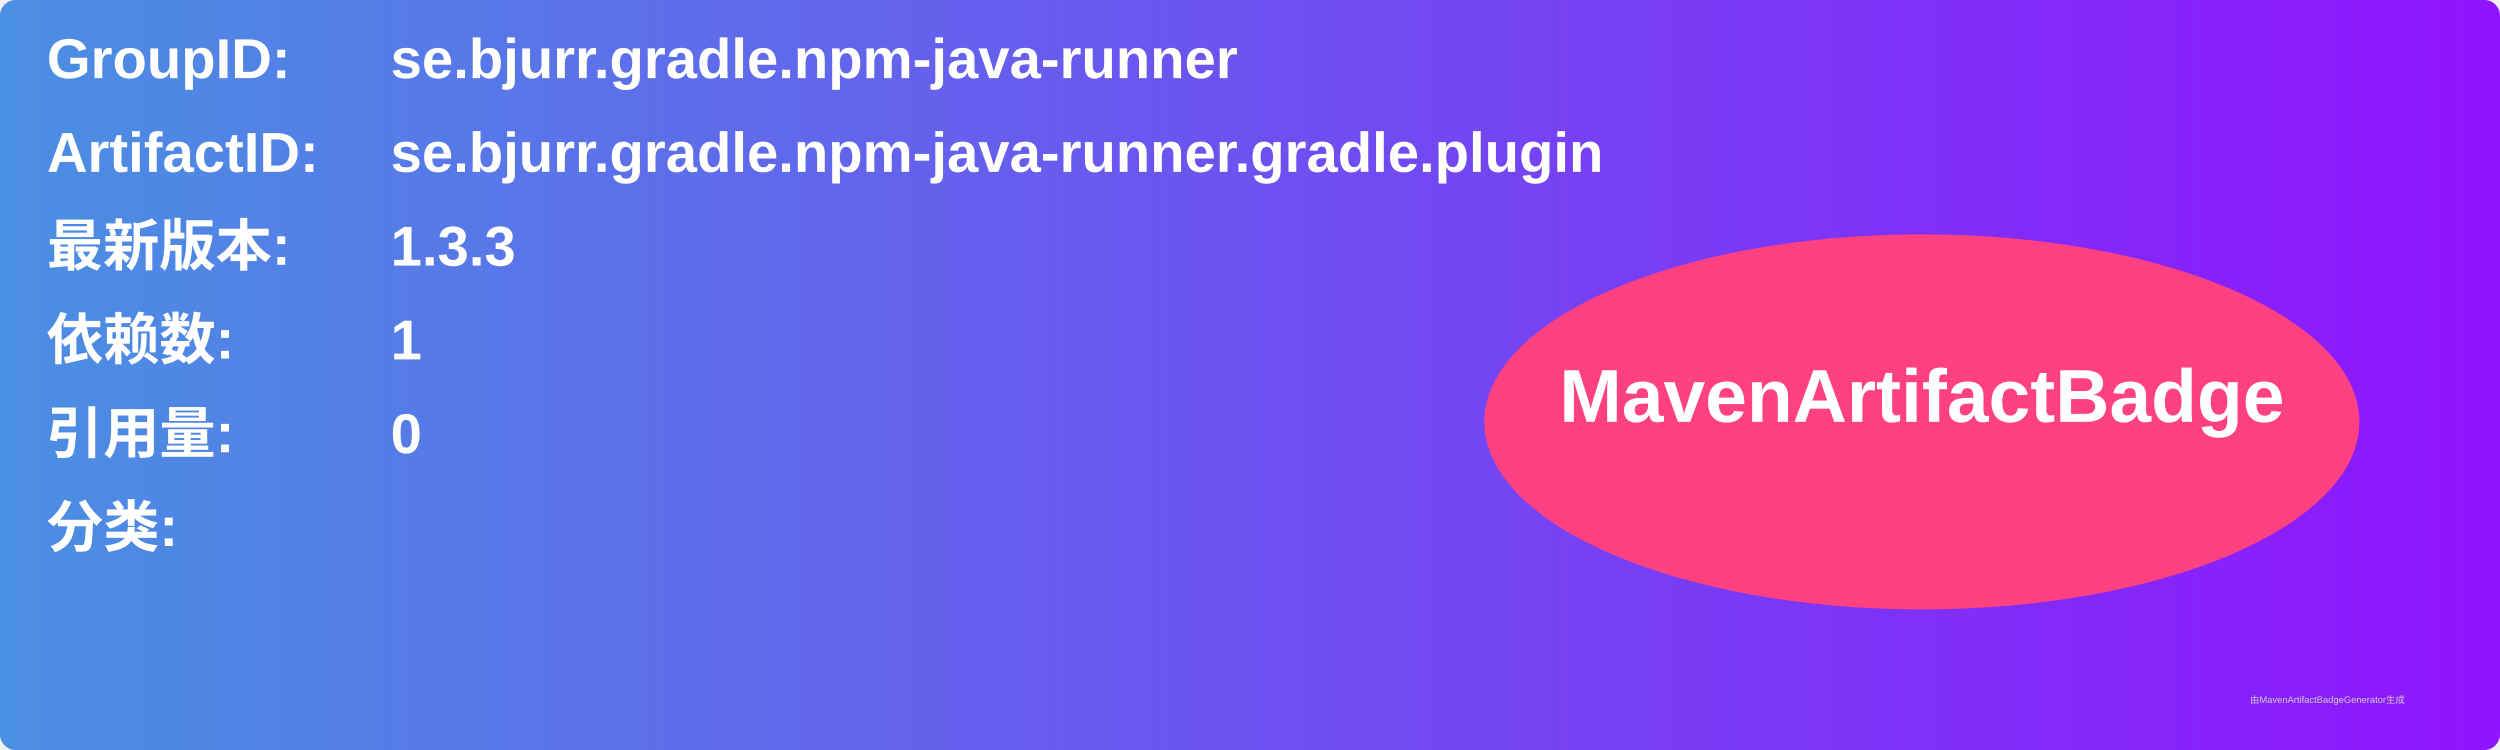
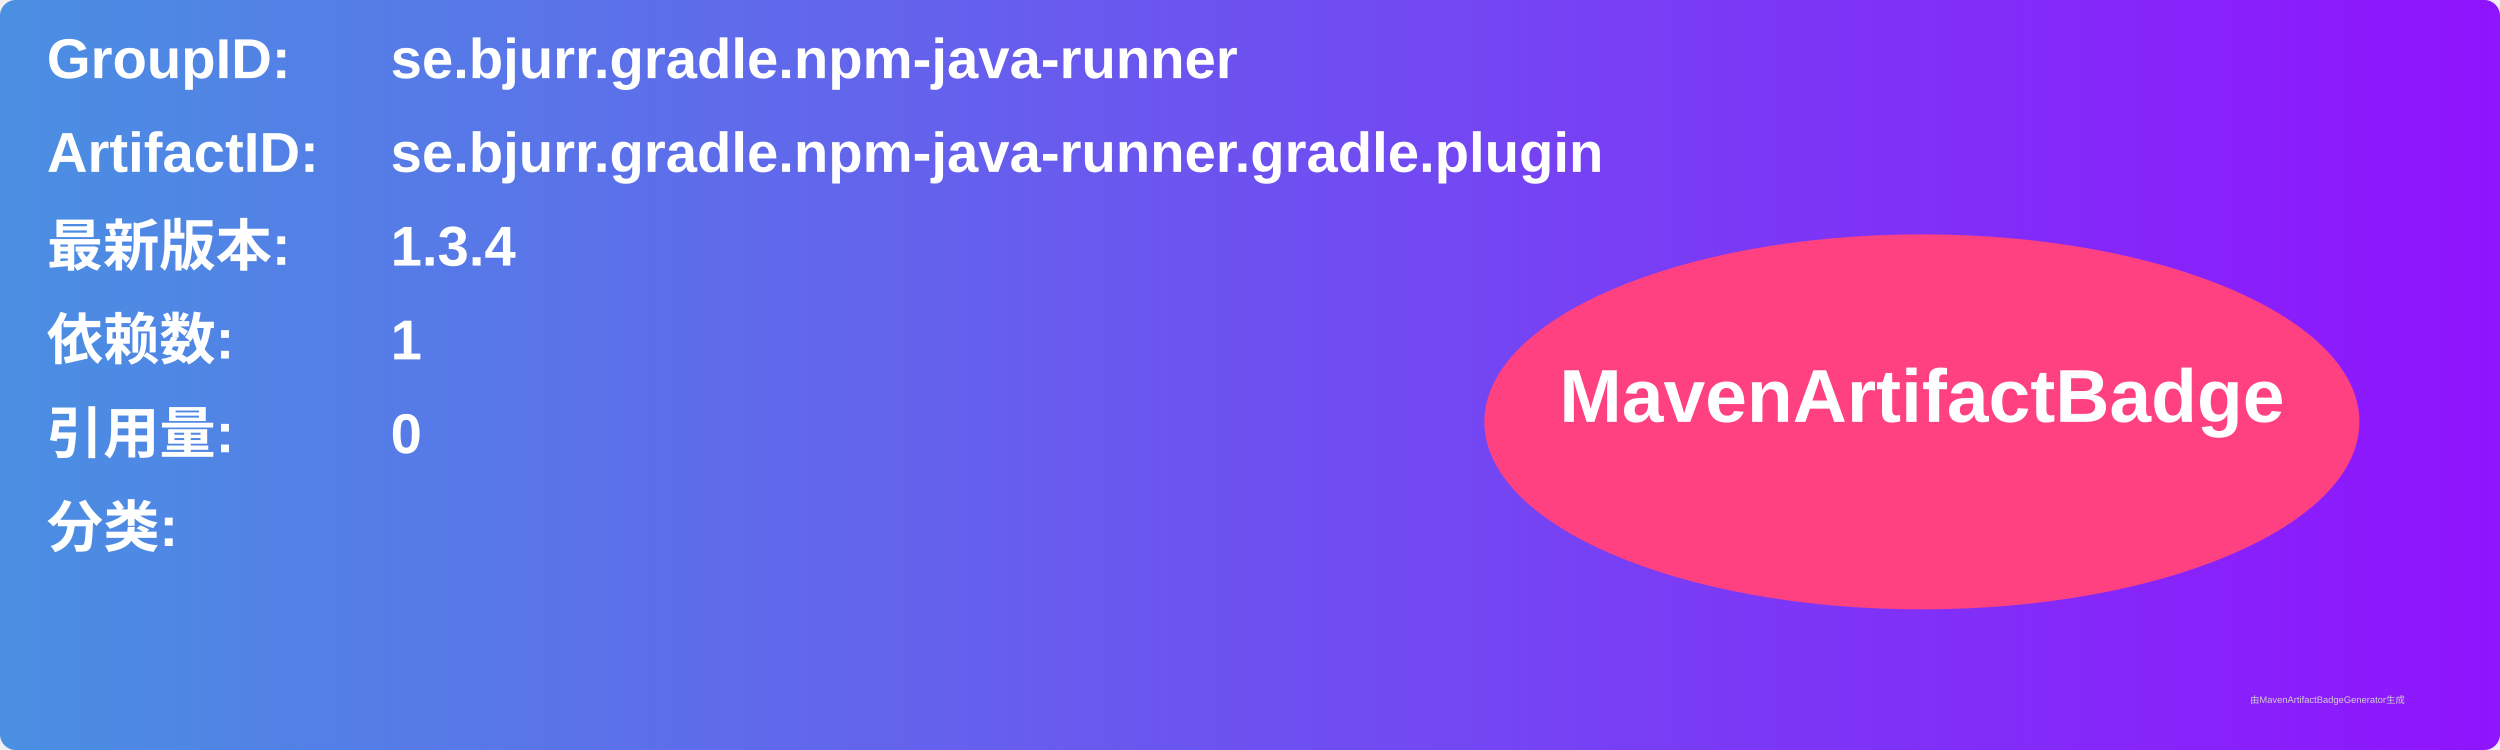
<svg xmlns="http://www.w3.org/2000/svg" width="800" height="240" viewBox="0 0 800 240">
  <linearGradient id="grad" x1="0%" y1="0%" x2="100%" y2="0%">
    <stop offset="0%" stop-color="#4a90e2" />
    <stop offset="100%" stop-color="#9013fe" />
  </linearGradient>
  <rect width="100%" height="100%" rx="5" ry="5" fill="url(#grad)" />
  <g transform="translate(15, 15)">
    <text x="0" y="10" font-family="Arial" font-size="18" fill="white" font-weight="bold" width="260">GroupID:</text>
    <text x="110" y="10" font-family="Arial" font-size="18" fill="white" font-weight="bold" width="460">se.bjurr.gradle.npm-java-runner</text>
    <text x="0" y="40" font-family="Arial" font-size="18" fill="white" font-weight="bold" width="260">ArtifactID:</text>
    <text x="110" y="40" font-family="Arial" font-size="18" fill="white" font-weight="bold" width="460">se.bjurr.gradle.npm-java-runner.gradle.plugin</text>
    <text x="0" y="70" font-family="Arial" font-size="18" fill="white" font-weight="bold">最新版本:</text>
    <text x="110" y="70" font-family="Arial" font-size="18" fill="white" font-weight="bold">
-       <tspan font-weight="bold">1.3.3</tspan>
+       <tspan font-weight="bold">1.3.4</tspan>
    </text>
    <text x="0" y="100" font-family="Arial" font-size="18" fill="white" font-weight="bold">依赖数: </text>
    <text x="110" y="100" font-family="Arial" font-size="18" fill="white">
      <tspan font-weight="bold">1</tspan>
    </text>
    <text x="0" y="130" font-family="Arial" font-size="18" fill="white" font-weight="bold">引用量: </text>
    <text x="110" y="130" font-family="Arial" font-size="18" fill="white">
      <tspan font-weight="bold">0</tspan>
    </text>
    <text x="0" y="160" font-family="Arial" font-size="18" fill="white" font-weight="bold">分类:</text>
    <text x="10" y="190" font-family="Arial" font-size="10" fill="white">
      <tspan font-weight="bold" />
    </text>
    <ellipse cx="600" cy="120" rx="140" ry="60" fill="#ff4081" />
    <text x="600" y="120" text-anchor="middle" font-family="Arial" font-size="24" fill="white" font-weight="bold">MavenArtifactBadge</text>
  </g>
  <text x="720" y="225" font-family="Arial" font-size="3" fill="#d0d0d0">由MavenArtifactBadgeGenerator生成</text>
</svg>
